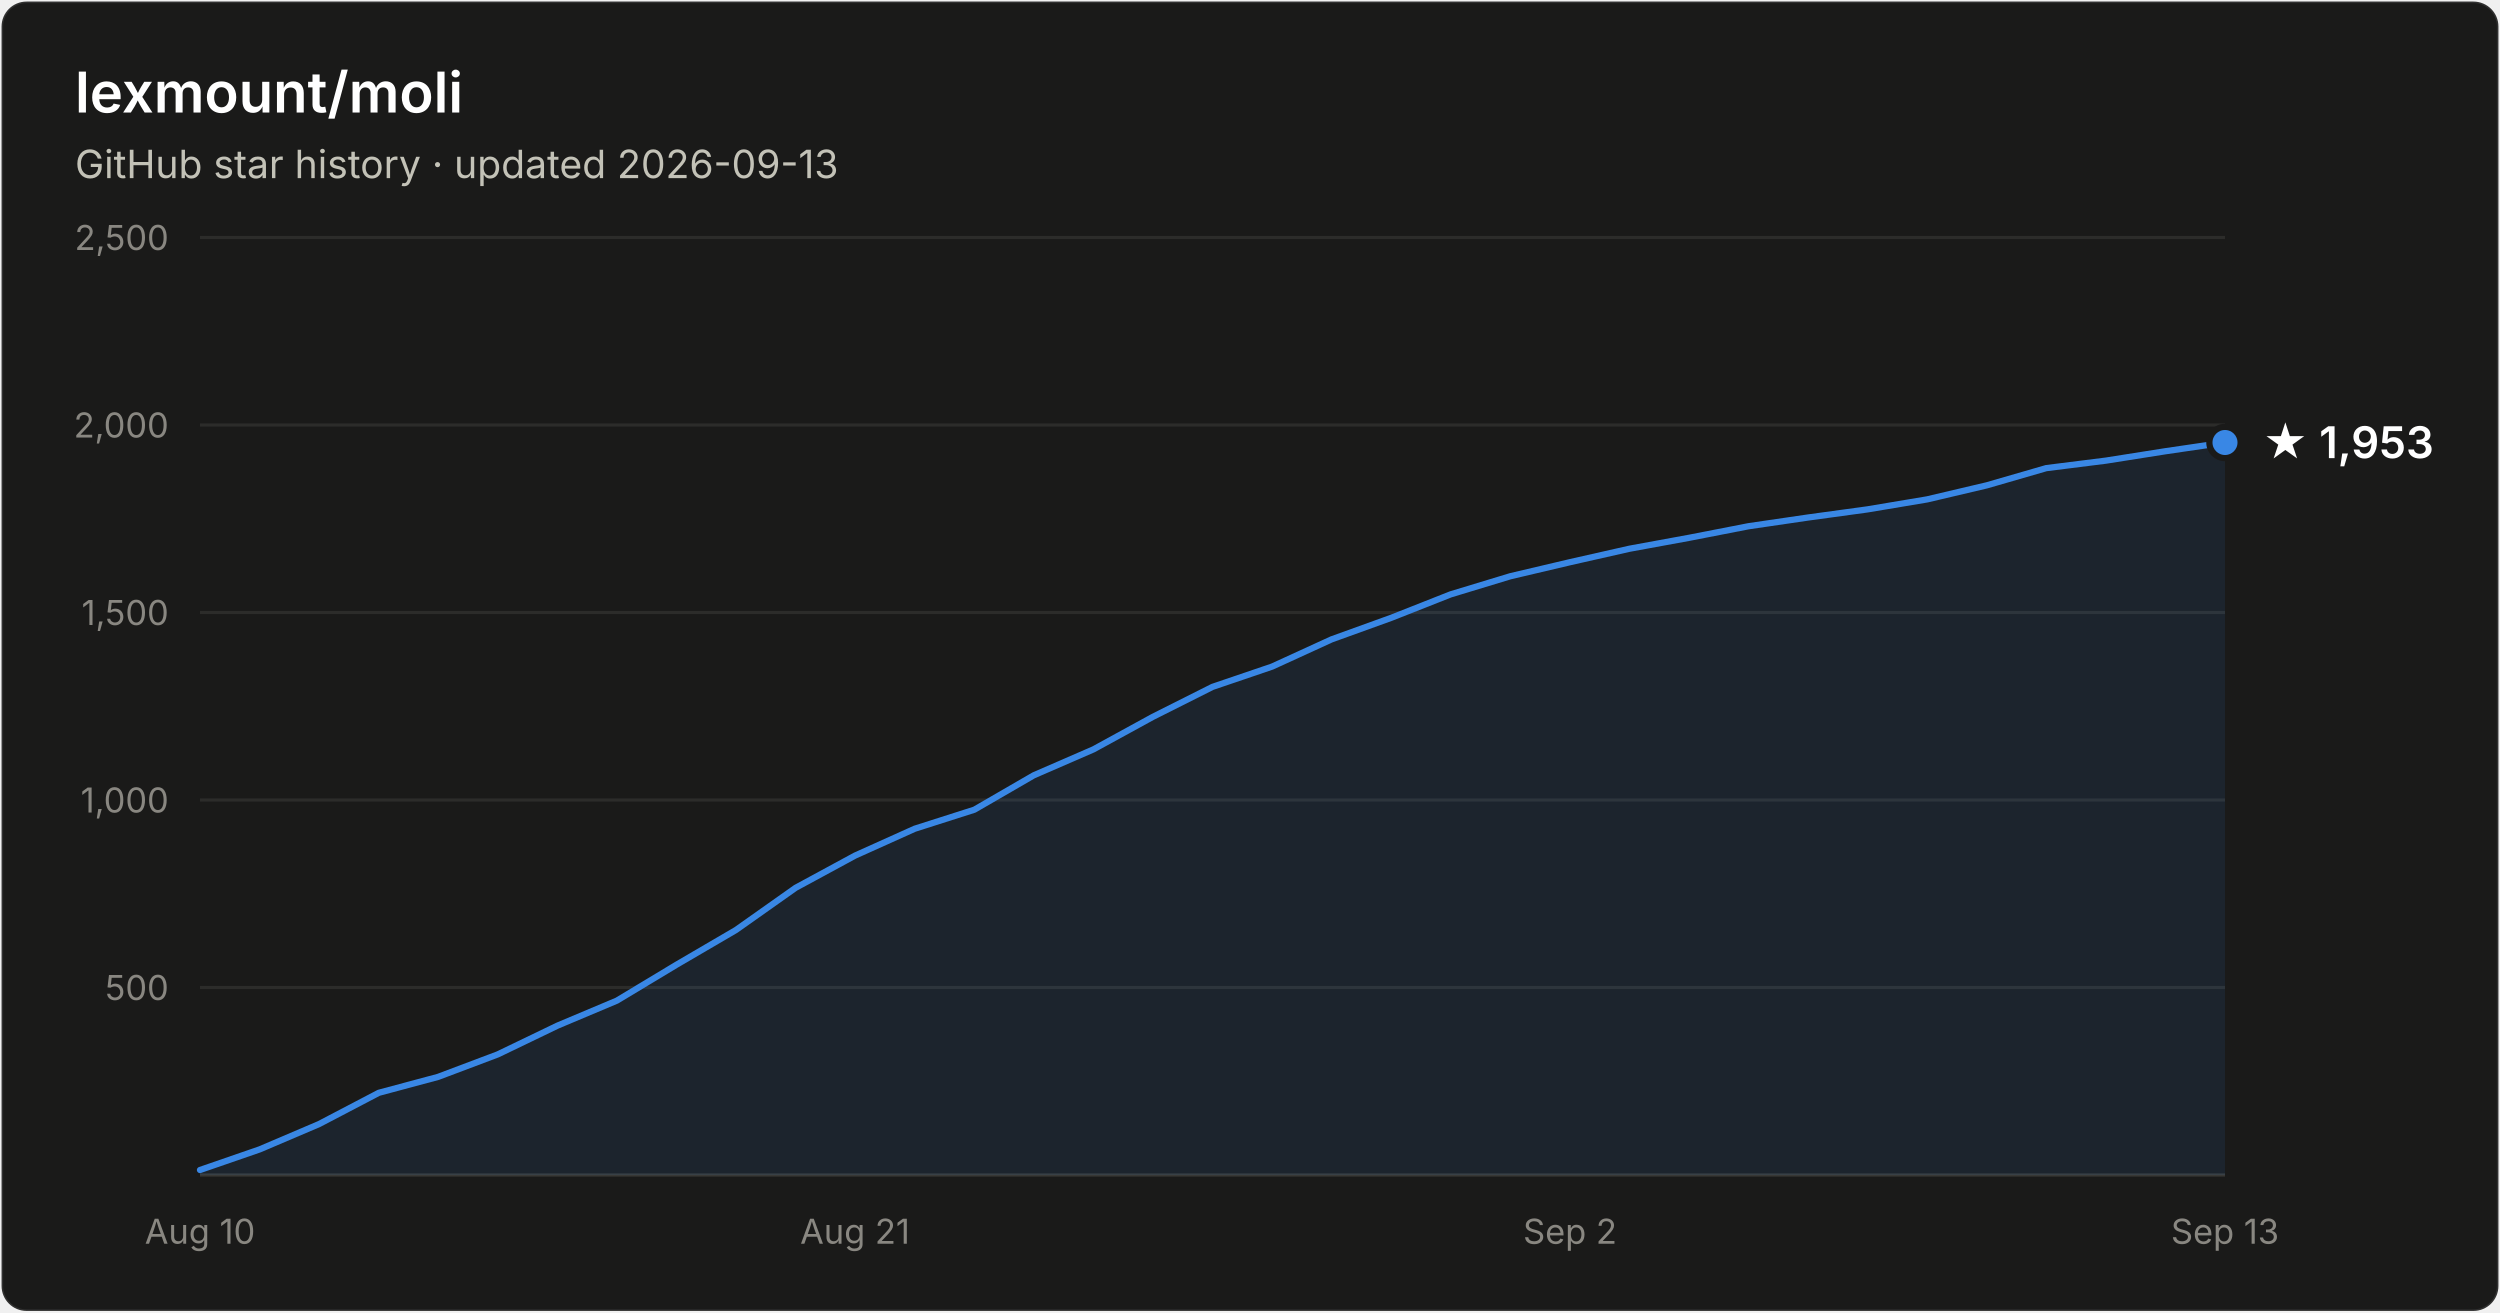
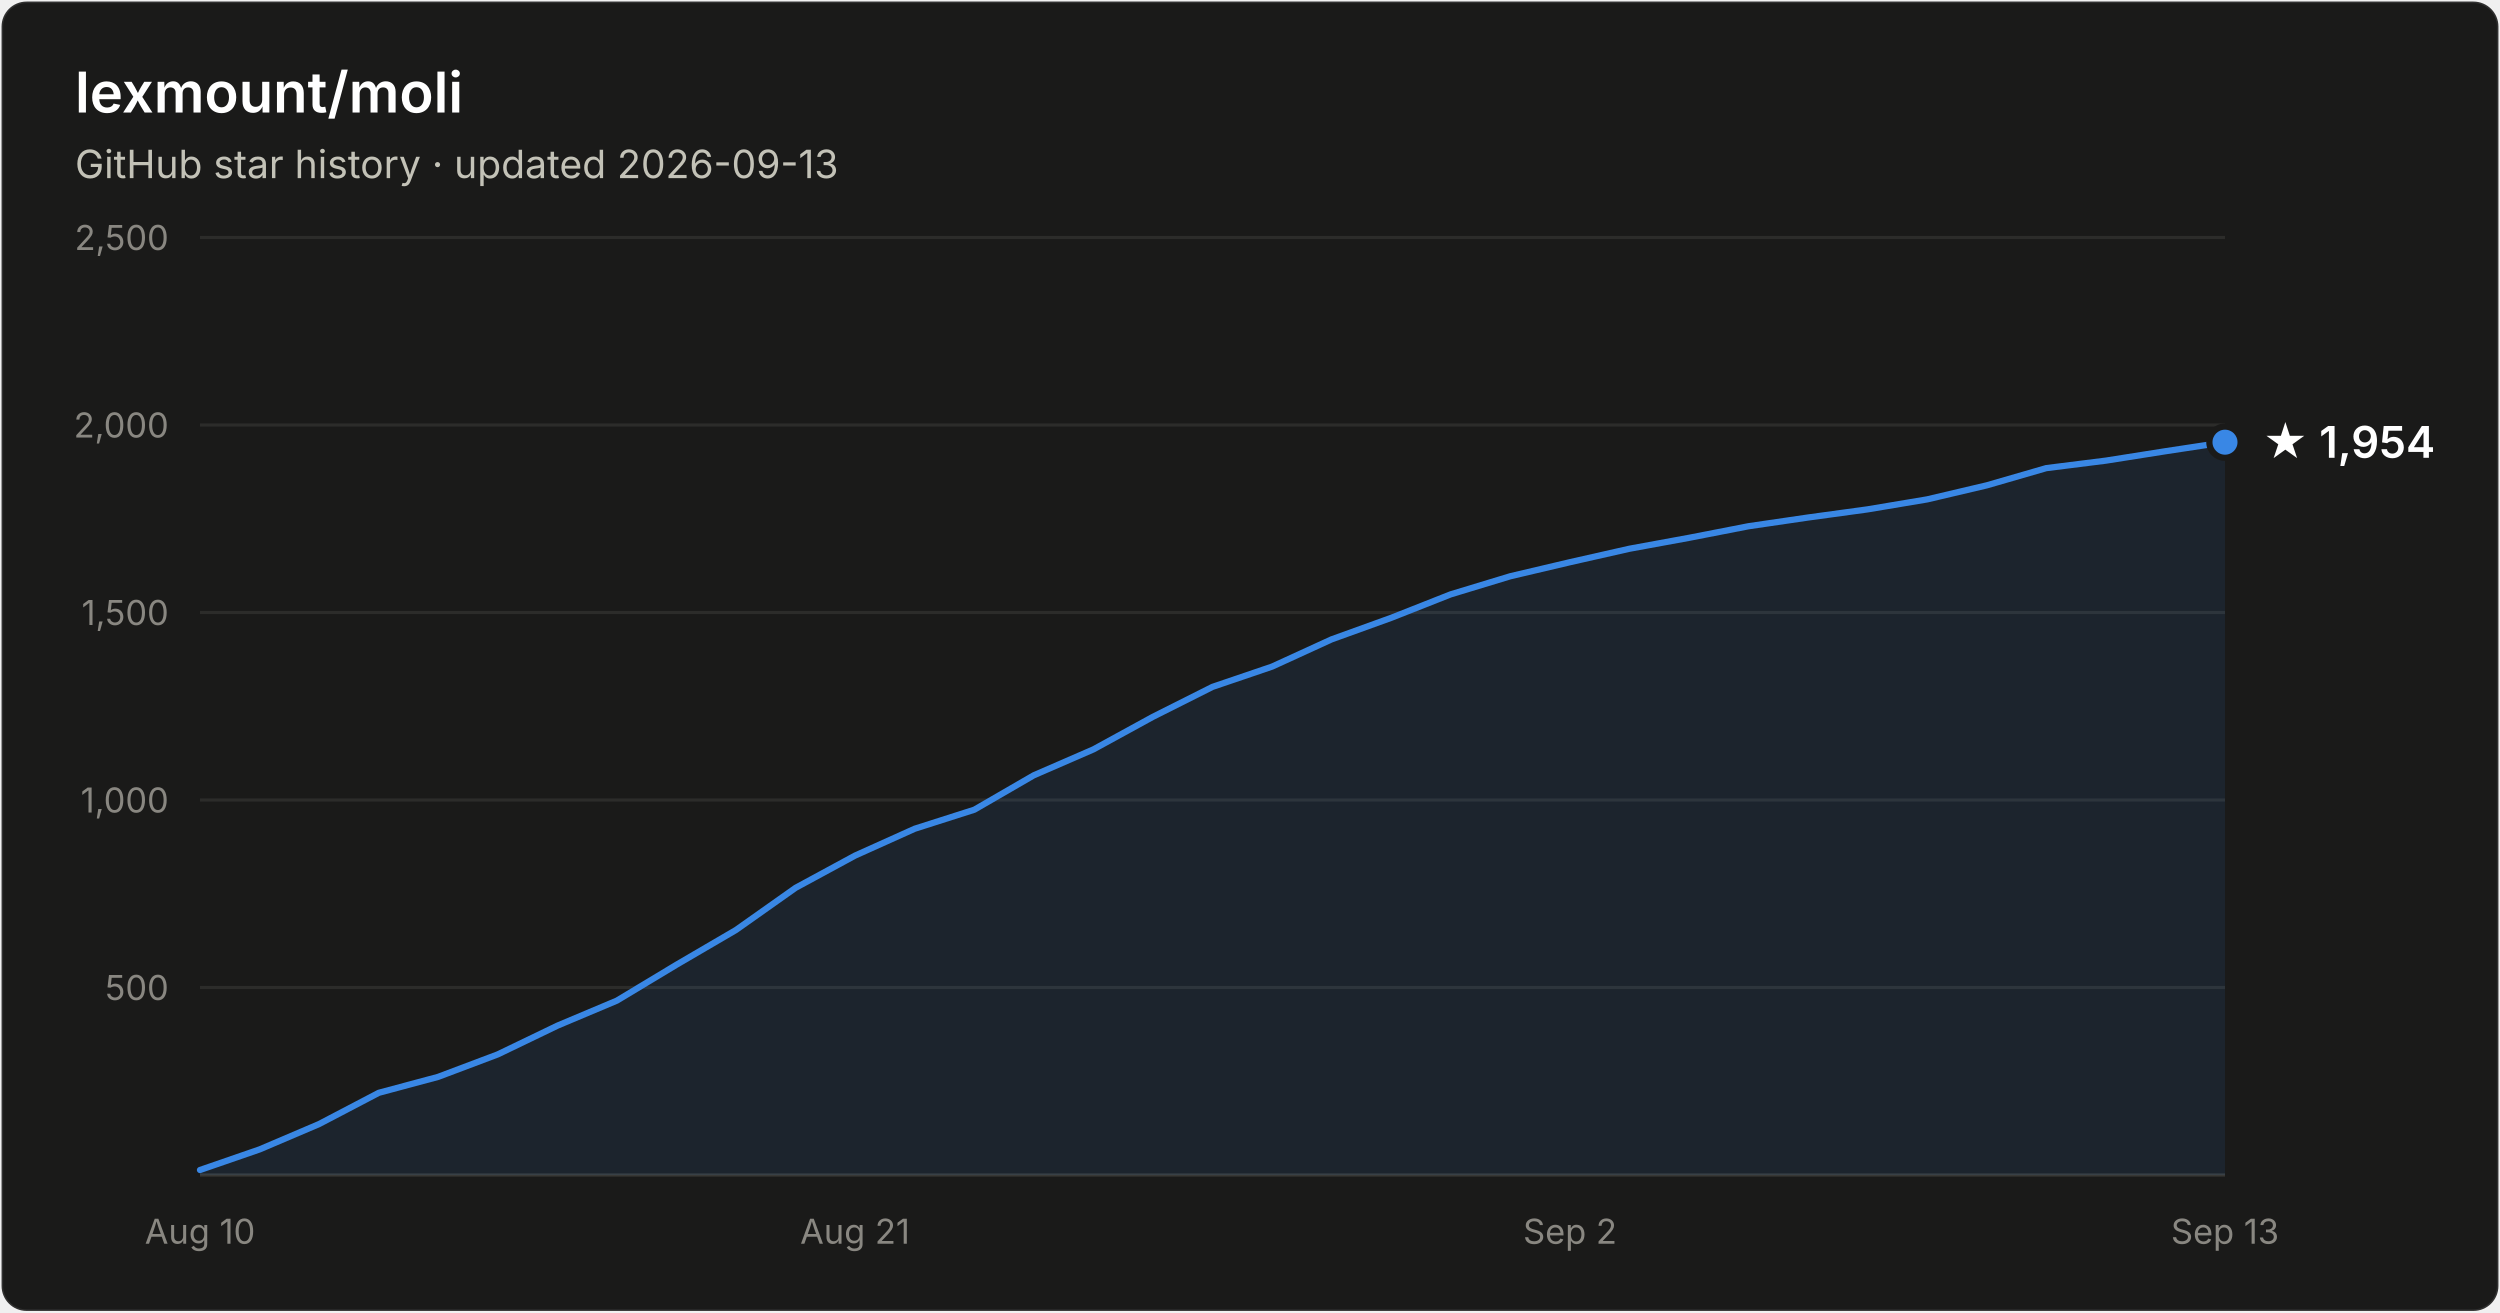
- <svg xmlns="http://www.w3.org/2000/svg" width="800" height="420" viewBox="0 0 800 420" font-family="system-ui, -apple-system, Segoe UI, sans-serif" role="img" aria-label="Star history of lexmount/moli: 1,953 stars as of 2026-09-13">
+ <svg xmlns="http://www.w3.org/2000/svg" width="800" height="420" viewBox="0 0 800 420" font-family="system-ui, -apple-system, Segoe UI, sans-serif" role="img" aria-label="Star history of lexmount/moli: 1,954 stars as of 2026-09-13">
  <rect x="0.5" y="0.5" width="799" height="419" rx="8" fill="#1a1a19" stroke="rgba(255,255,255,0.10)" />
  <text x="24" y="36" fill="#ffffff" font-size="18" font-weight="600">lexmount/moli</text>
  <text x="24" y="57" fill="#c3c2b7" font-size="12.5">GitHub star history · updated 2026-09-13</text>
  <line x1="64" y1="316.0" x2="712" y2="316.0" stroke="#2c2c2a" stroke-width="1" />
  <text x="54" y="320.0" text-anchor="end" fill="#898781" font-size="11" style="font-variant-numeric:tabular-nums">500</text>
  <line x1="64" y1="256.0" x2="712" y2="256.0" stroke="#2c2c2a" stroke-width="1" />
  <text x="54" y="260.0" text-anchor="end" fill="#898781" font-size="11" style="font-variant-numeric:tabular-nums">1,000</text>
  <line x1="64" y1="196.0" x2="712" y2="196.0" stroke="#2c2c2a" stroke-width="1" />
  <text x="54" y="200.0" text-anchor="end" fill="#898781" font-size="11" style="font-variant-numeric:tabular-nums">1,500</text>
  <line x1="64" y1="136.0" x2="712" y2="136.0" stroke="#2c2c2a" stroke-width="1" />
  <text x="54" y="140.0" text-anchor="end" fill="#898781" font-size="11" style="font-variant-numeric:tabular-nums">2,000</text>
  <line x1="64" y1="76.0" x2="712" y2="76.0" stroke="#2c2c2a" stroke-width="1" />
  <text x="54" y="80.0" text-anchor="end" fill="#898781" font-size="11" style="font-variant-numeric:tabular-nums">2,500</text>
  <line x1="64" y1="376" x2="712" y2="376" stroke="#383835" stroke-width="1" />
  <text x="64.0" y="398" text-anchor="middle" fill="#898781" font-size="11" style="font-variant-numeric:tabular-nums">Aug 10</text>
  <text x="273.6" y="398" text-anchor="middle" fill="#898781" font-size="11" style="font-variant-numeric:tabular-nums">Aug 21</text>
  <text x="502.4" y="398" text-anchor="middle" fill="#898781" font-size="11" style="font-variant-numeric:tabular-nums">Sep 2</text>
  <text x="712.0" y="398" text-anchor="middle" fill="#898781" font-size="11" style="font-variant-numeric:tabular-nums">Sep 13</text>
-   <path d="M64.0 374.4 L83.1 367.8 L102.1 359.7 L121.2 349.7 L140.2 344.6 L159.3 337.4 L178.4 328.2 L197.4 320.2 L216.5 308.7 L235.5 297.6 L254.6 284.1 L273.6 273.8 L292.7 265.2 L311.8 259.1 L330.8 248.1 L349.9 239.8 L368.9 229.4 L388.0 219.8 L407.1 213.3 L426.1 204.6 L445.2 197.7 L464.2 190.2 L483.3 184.4 L502.4 179.9 L521.4 175.6 L540.5 172.1 L559.5 168.4 L578.6 165.6 L597.6 163.0 L616.7 159.8 L635.8 155.3 L654.8 149.8 L673.9 147.4 L692.9 144.4 L712.0 141.6 L712.0 376 L64.0 376 Z" fill="#3987e5" fill-opacity="0.1" />
-   <path d="M64.0 374.4 L83.1 367.8 L102.1 359.7 L121.2 349.7 L140.2 344.6 L159.3 337.4 L178.4 328.2 L197.4 320.2 L216.5 308.7 L235.5 297.6 L254.6 284.1 L273.6 273.8 L292.7 265.2 L311.8 259.1 L330.8 248.1 L349.9 239.8 L368.9 229.4 L388.0 219.8 L407.1 213.3 L426.1 204.6 L445.2 197.7 L464.2 190.2 L483.3 184.4 L502.4 179.9 L521.4 175.6 L540.5 172.1 L559.5 168.4 L578.6 165.6 L597.6 163.0 L616.7 159.8 L635.8 155.3 L654.8 149.8 L673.9 147.4 L692.9 144.4 L712.0 141.6" fill="none" stroke="#3987e5" stroke-width="2" stroke-linejoin="round" stroke-linecap="round" />
-   <circle cx="712.0" cy="141.6" r="5" fill="#3987e5" stroke="#1a1a19" stroke-width="2" />
-   <text x="724.0" y="146.6" fill="#ffffff" font-size="14" font-weight="600">★ 1,953</text>
+   <path d="M64.0 374.4 L83.1 367.8 L102.1 359.7 L121.2 349.7 L140.2 344.6 L159.3 337.4 L178.4 328.2 L197.4 320.2 L216.5 308.7 L235.5 297.6 L254.6 284.1 L273.6 273.8 L292.7 265.2 L311.8 259.1 L330.8 248.1 L349.9 239.8 L368.9 229.4 L388.0 219.8 L407.1 213.3 L426.1 204.6 L445.2 197.7 L464.2 190.2 L483.3 184.4 L502.4 179.9 L521.4 175.6 L540.5 172.1 L559.5 168.4 L578.6 165.6 L597.6 163.0 L616.7 159.8 L635.8 155.3 L654.8 149.8 L673.9 147.4 L692.9 144.4 L712.0 141.5 L712.0 376 L64.0 376 Z" fill="#3987e5" fill-opacity="0.1" />
+   <path d="M64.0 374.4 L83.1 367.8 L102.1 359.7 L121.2 349.7 L140.2 344.6 L159.3 337.4 L178.4 328.2 L197.4 320.2 L216.5 308.7 L235.5 297.6 L254.6 284.1 L273.6 273.8 L292.7 265.2 L311.8 259.1 L330.8 248.1 L349.9 239.8 L368.9 229.4 L388.0 219.8 L407.1 213.3 L426.1 204.6 L445.2 197.7 L464.2 190.2 L483.3 184.4 L502.4 179.9 L521.4 175.6 L540.5 172.1 L559.5 168.4 L578.6 165.6 L597.6 163.0 L616.7 159.8 L635.8 155.3 L654.8 149.8 L673.9 147.4 L692.9 144.4 L712.0 141.5" fill="none" stroke="#3987e5" stroke-width="2" stroke-linejoin="round" stroke-linecap="round" />
+   <circle cx="712.0" cy="141.5" r="5" fill="#3987e5" stroke="#1a1a19" stroke-width="2" />
+   <text x="724.0" y="146.5" fill="#ffffff" font-size="14" font-weight="600">★ 1,954</text>
</svg>
